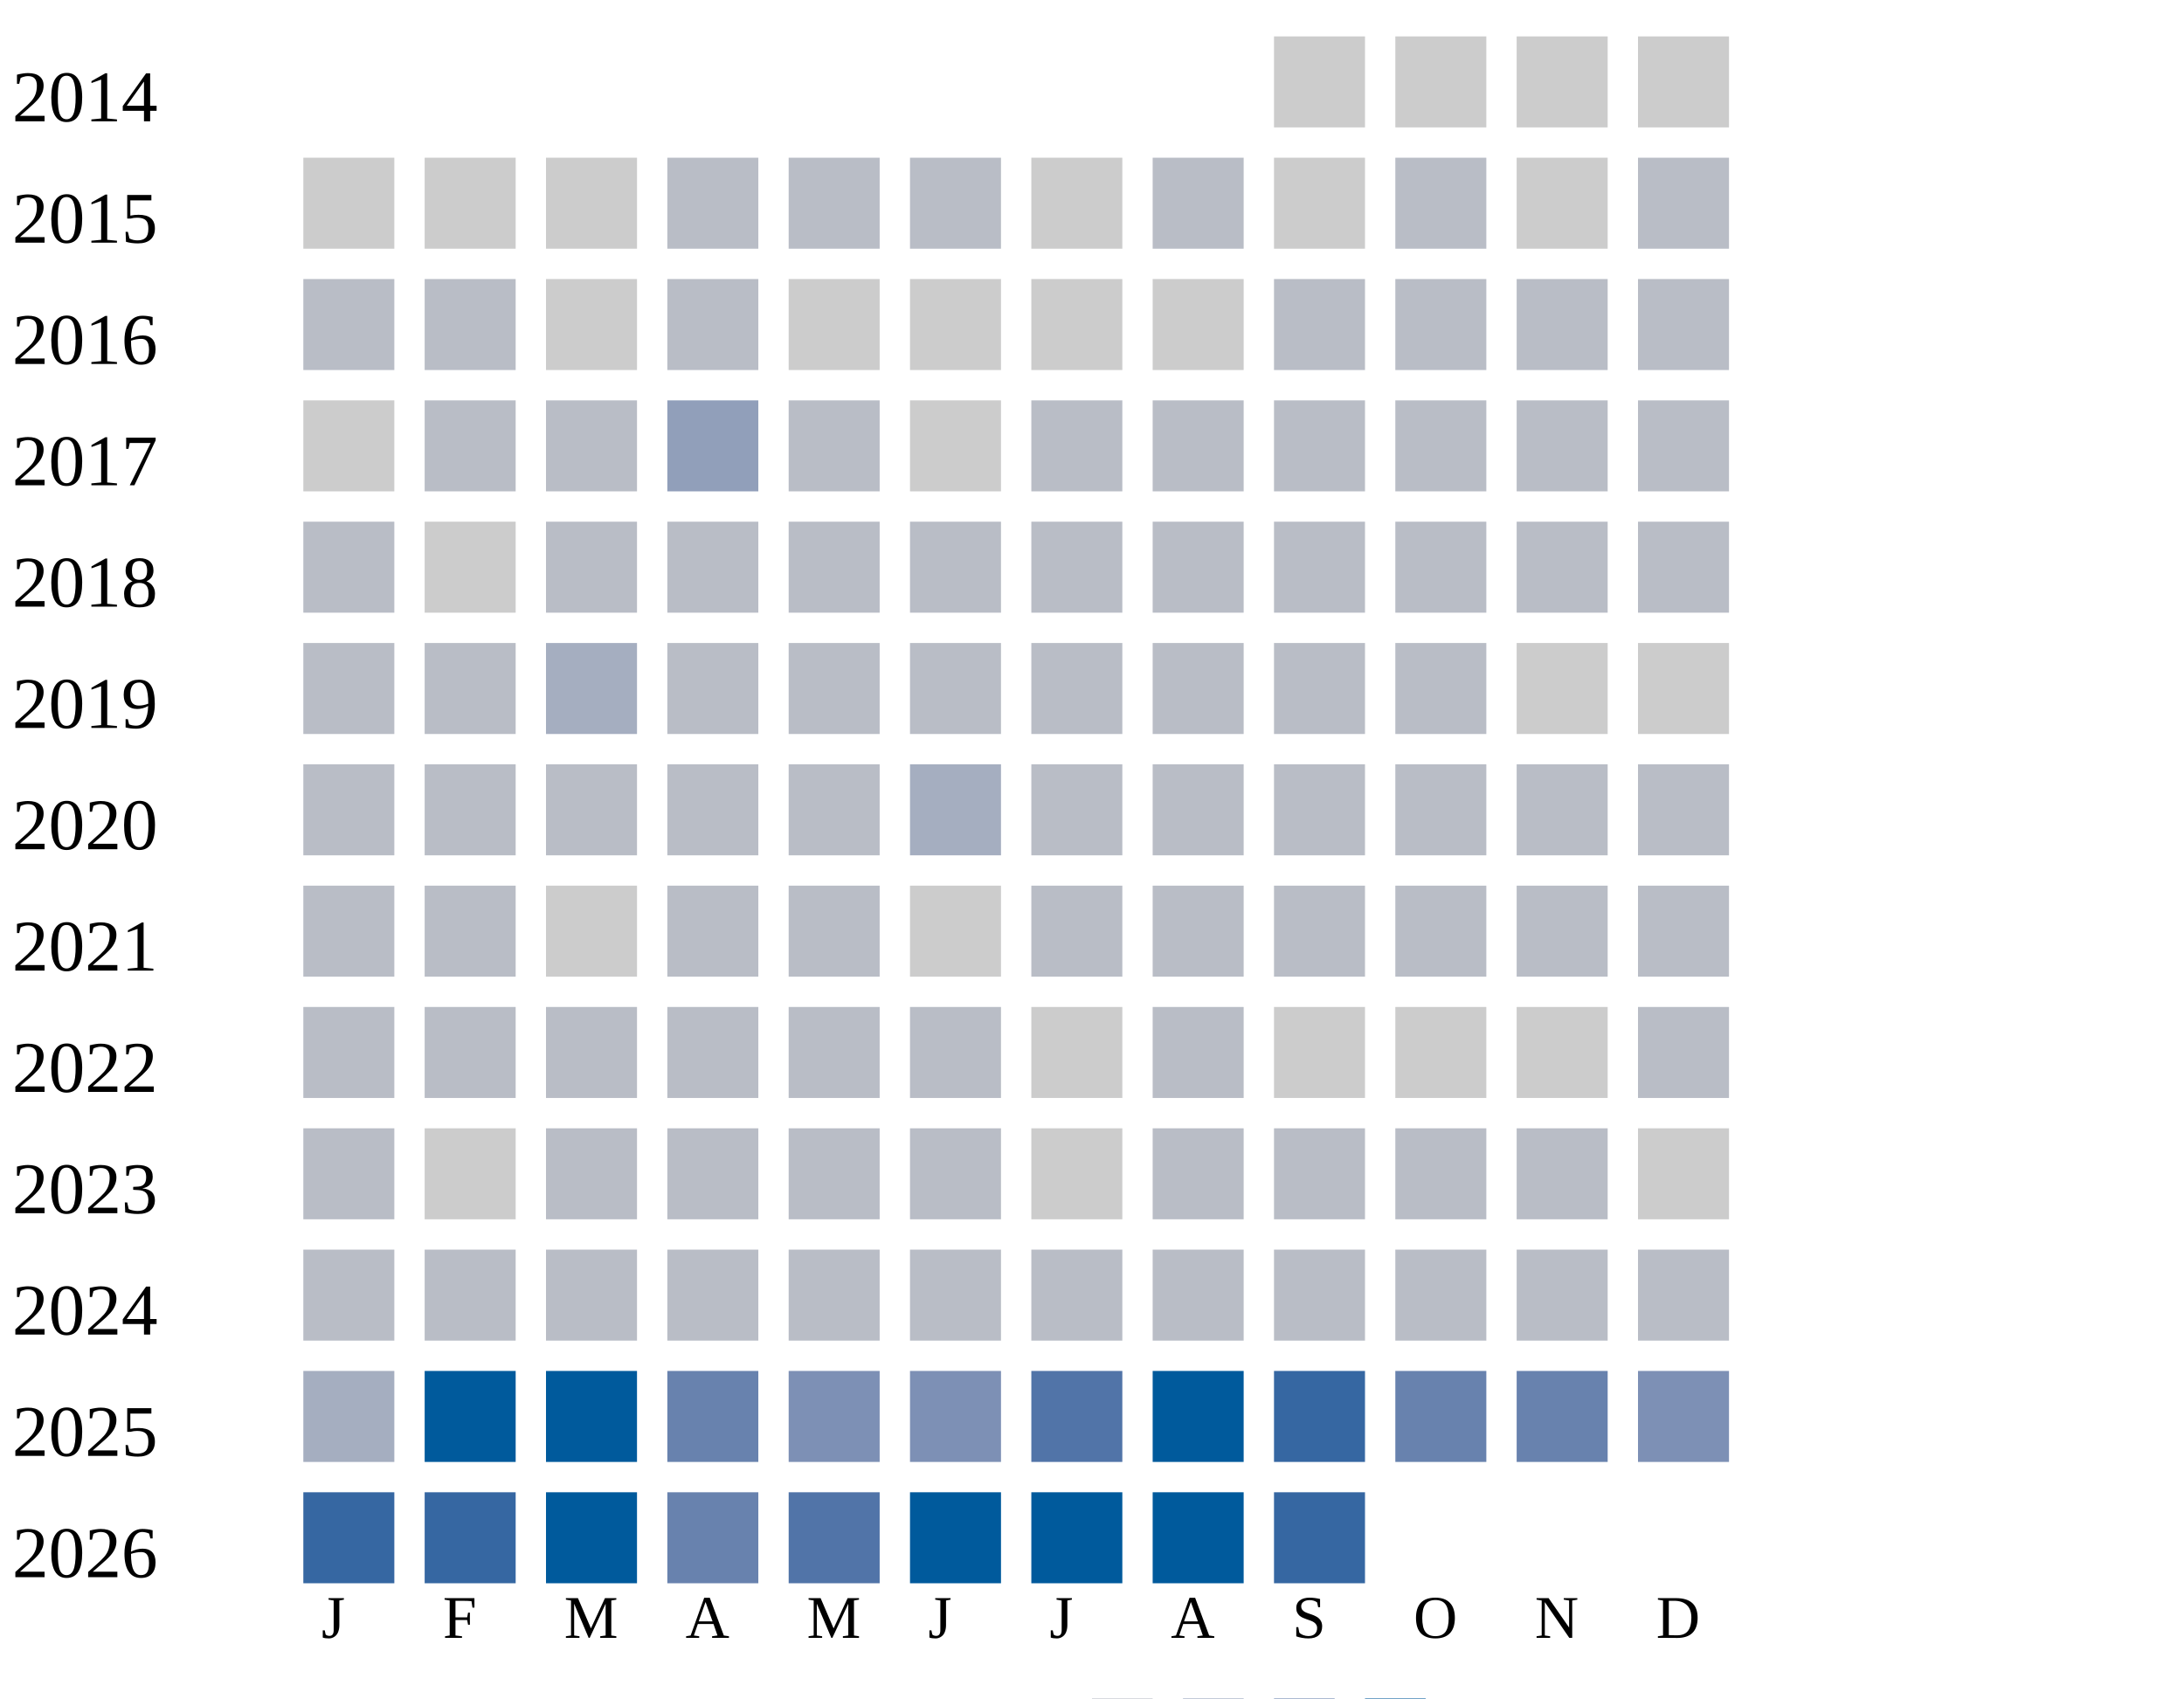
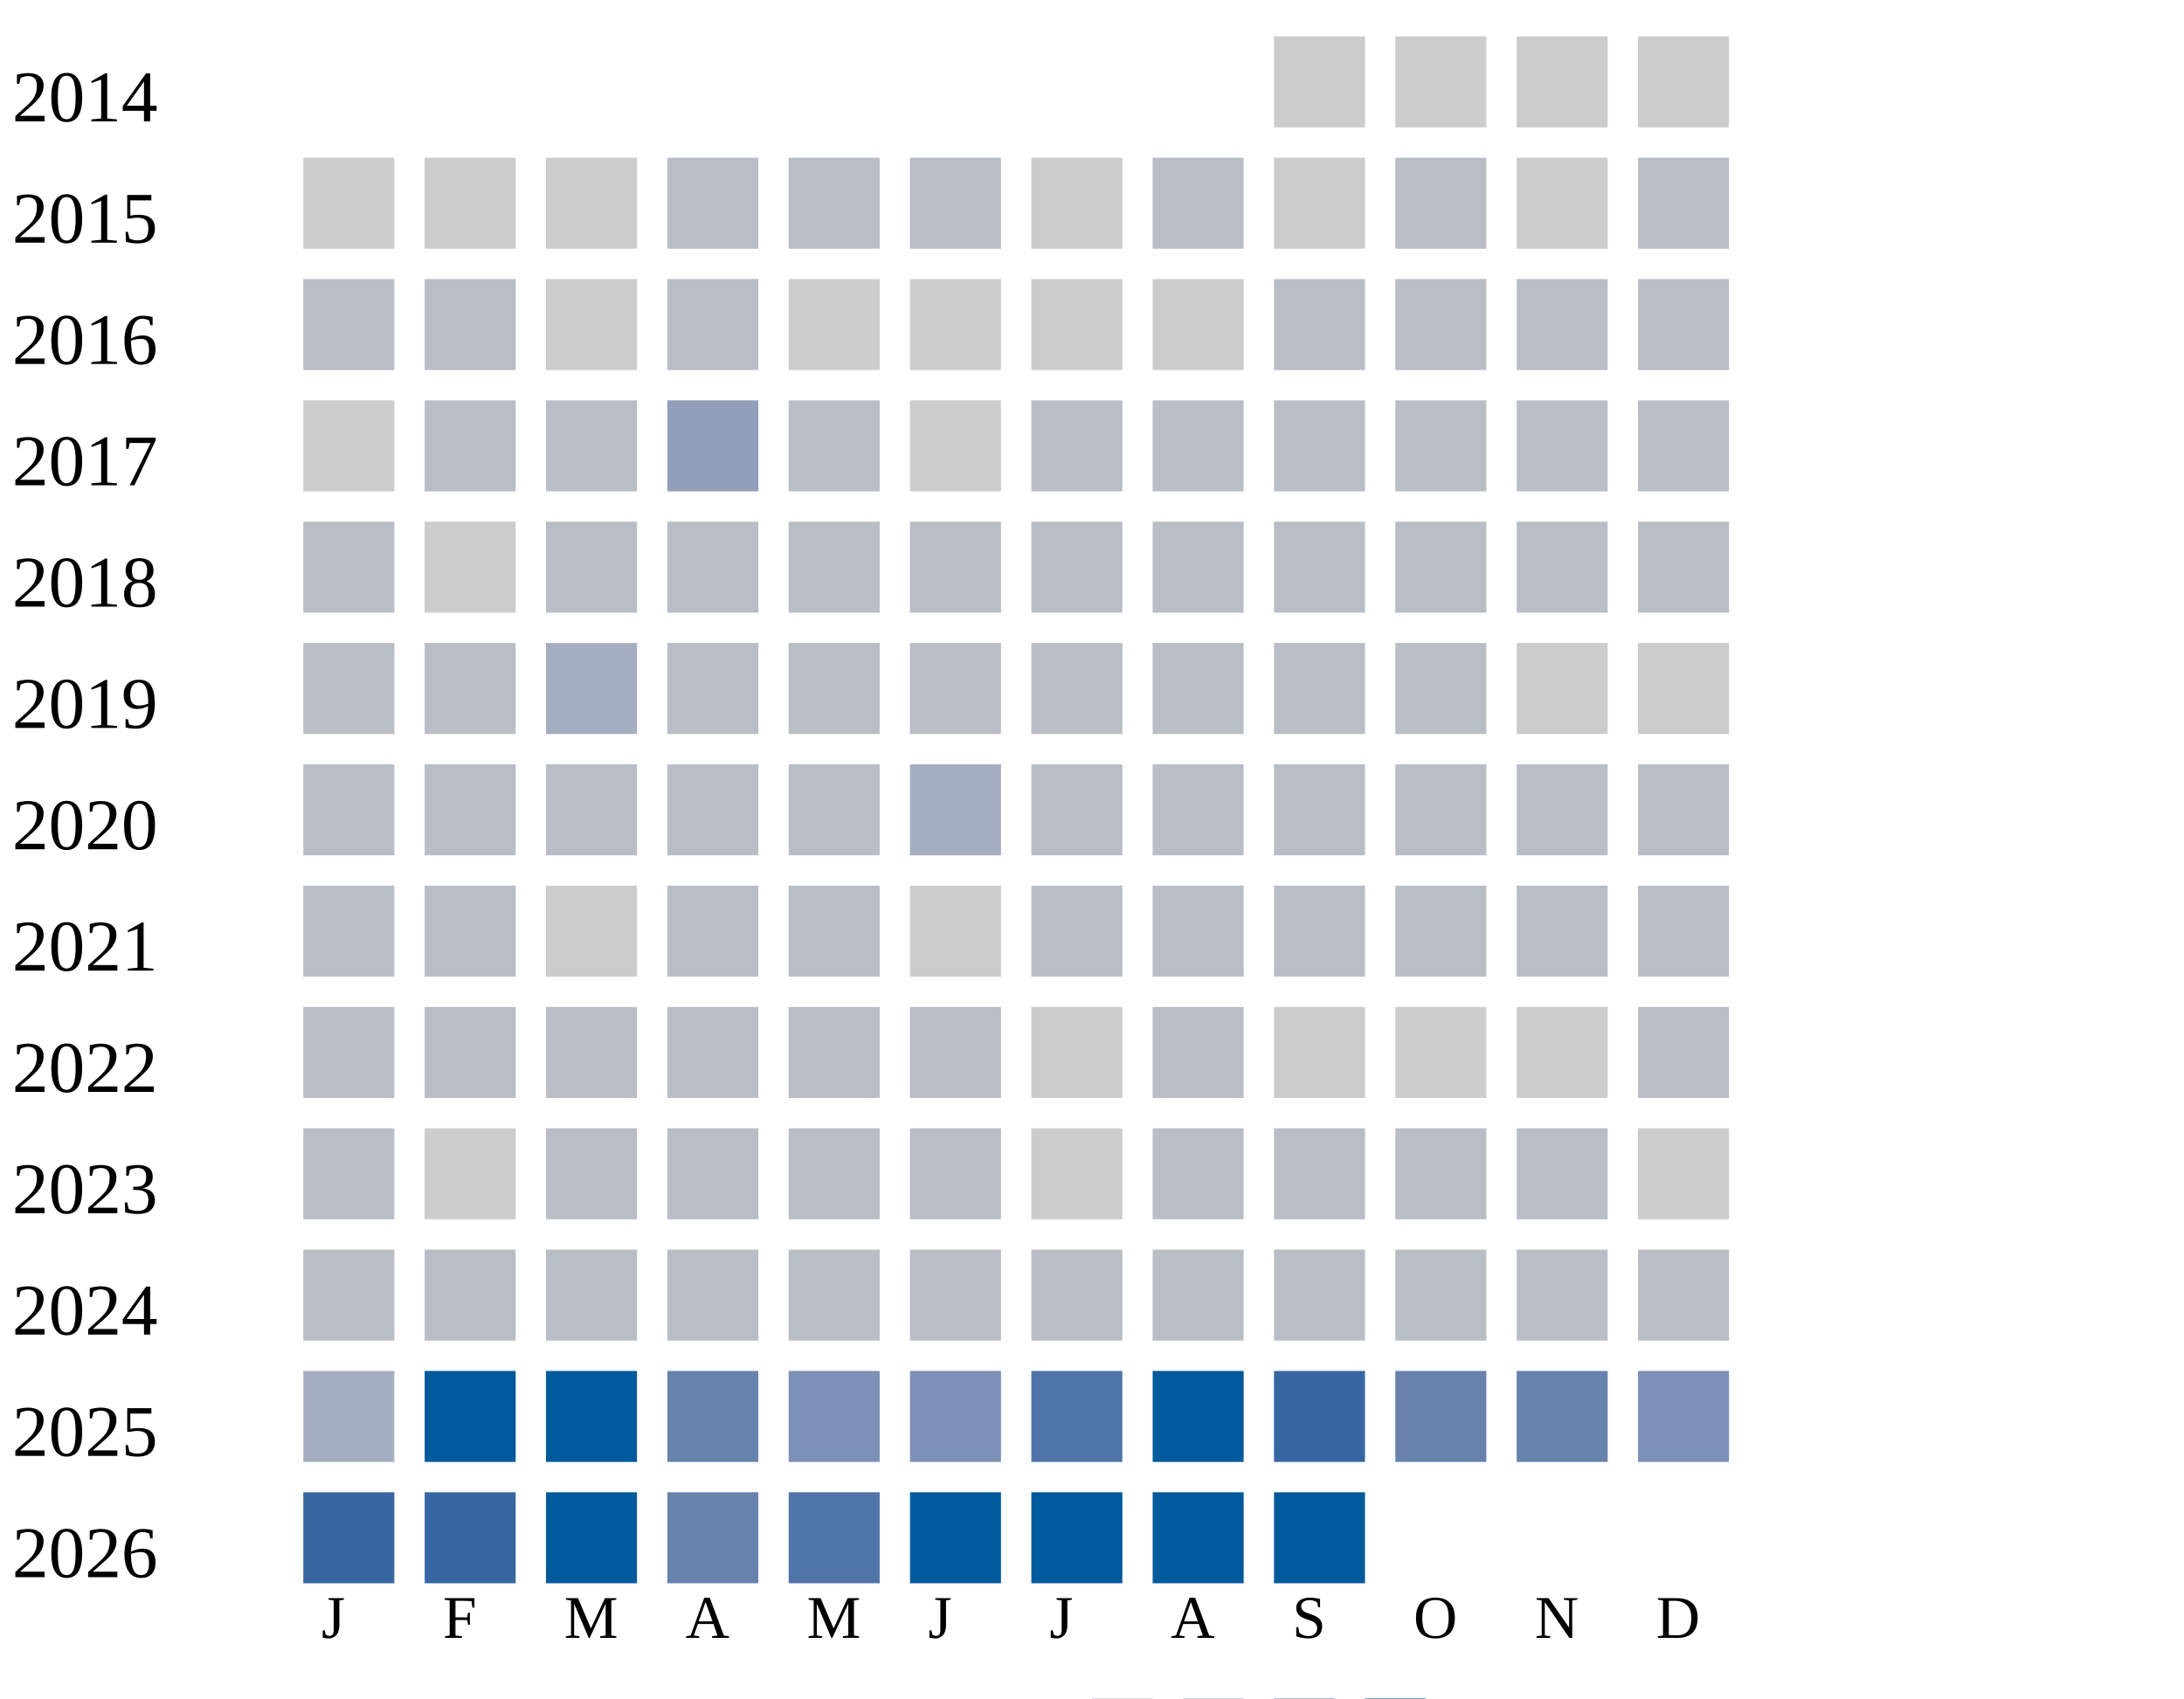
<svg xmlns="http://www.w3.org/2000/svg" width="360" height="280">
  <g transform="translate(0 0)">
    <text x="2" y="20">2014</text>
    <rect x="210" y="6" width="15" height="15" fill="#cccccc" />
    <rect x="230" y="6" width="15" height="15" fill="#cccccc" />
    <rect x="250" y="6" width="15" height="15" fill="#cccccc" />
    <rect x="270" y="6" width="15" height="15" fill="#cccccc" />
  </g>
  <g transform="translate(0 20)">
    <text x="2" y="20">2015</text>
    <rect x="50" y="6" width="15" height="15" fill="#cccccc" />
    <rect x="70" y="6" width="15" height="15" fill="#cccccc" />
    <rect x="90" y="6" width="15" height="15" fill="#cccccc" />
    <rect x="110" y="6" width="15" height="15" fill="#b9bdc6" />
    <rect x="130" y="6" width="15" height="15" fill="#b9bdc6" />
    <rect x="150" y="6" width="15" height="15" fill="#b9bdc6" />
    <rect x="170" y="6" width="15" height="15" fill="#cccccc" />
    <rect x="190" y="6" width="15" height="15" fill="#b9bdc6" />
    <rect x="210" y="6" width="15" height="15" fill="#cccccc" />
    <rect x="230" y="6" width="15" height="15" fill="#b9bdc6" />
    <rect x="250" y="6" width="15" height="15" fill="#cccccc" />
    <rect x="270" y="6" width="15" height="15" fill="#b9bdc6" />
  </g>
  <g transform="translate(0 40)">
    <text x="2" y="20">2016</text>
    <rect x="50" y="6" width="15" height="15" fill="#b9bdc6" />
    <rect x="70" y="6" width="15" height="15" fill="#b9bdc6" />
    <rect x="90" y="6" width="15" height="15" fill="#cccccc" />
    <rect x="110" y="6" width="15" height="15" fill="#b9bdc6" />
    <rect x="130" y="6" width="15" height="15" fill="#cccccc" />
    <rect x="150" y="6" width="15" height="15" fill="#cccccc" />
    <rect x="170" y="6" width="15" height="15" fill="#cccccc" />
    <rect x="190" y="6" width="15" height="15" fill="#cccccc" />
    <rect x="210" y="6" width="15" height="15" fill="#b9bdc6" />
    <rect x="230" y="6" width="15" height="15" fill="#b9bdc6" />
    <rect x="250" y="6" width="15" height="15" fill="#b9bdc6" />
    <rect x="270" y="6" width="15" height="15" fill="#b9bdc6" />
  </g>
  <g transform="translate(0 60)">
    <text x="2" y="20">2017</text>
    <rect x="50" y="6" width="15" height="15" fill="#cccccc" />
    <rect x="70" y="6" width="15" height="15" fill="#b9bdc6" />
    <rect x="90" y="6" width="15" height="15" fill="#b9bdc6" />
    <rect x="110" y="6" width="15" height="15" fill="#919fba" />
    <rect x="130" y="6" width="15" height="15" fill="#b9bdc6" />
    <rect x="150" y="6" width="15" height="15" fill="#cccccc" />
    <rect x="170" y="6" width="15" height="15" fill="#b9bdc6" />
    <rect x="190" y="6" width="15" height="15" fill="#b9bdc6" />
    <rect x="210" y="6" width="15" height="15" fill="#b9bdc6" />
    <rect x="230" y="6" width="15" height="15" fill="#b9bdc6" />
    <rect x="250" y="6" width="15" height="15" fill="#b9bdc6" />
    <rect x="270" y="6" width="15" height="15" fill="#b9bdc6" />
  </g>
  <g transform="translate(0 80)">
    <text x="2" y="20">2018</text>
    <rect x="50" y="6" width="15" height="15" fill="#b9bdc6" />
    <rect x="70" y="6" width="15" height="15" fill="#cccccc" />
    <rect x="90" y="6" width="15" height="15" fill="#b9bdc6" />
    <rect x="110" y="6" width="15" height="15" fill="#b9bdc6" />
    <rect x="130" y="6" width="15" height="15" fill="#b9bdc6" />
    <rect x="150" y="6" width="15" height="15" fill="#b9bdc6" />
    <rect x="170" y="6" width="15" height="15" fill="#b9bdc6" />
    <rect x="190" y="6" width="15" height="15" fill="#b9bdc6" />
    <rect x="210" y="6" width="15" height="15" fill="#b9bdc6" />
    <rect x="230" y="6" width="15" height="15" fill="#b9bdc6" />
    <rect x="250" y="6" width="15" height="15" fill="#b9bdc6" />
    <rect x="270" y="6" width="15" height="15" fill="#b9bdc6" />
  </g>
  <g transform="translate(0 100)">
    <text x="2" y="20">2019</text>
    <rect x="50" y="6" width="15" height="15" fill="#b9bdc6" />
    <rect x="70" y="6" width="15" height="15" fill="#b9bdc6" />
    <rect x="90" y="6" width="15" height="15" fill="#a5aec0" />
    <rect x="110" y="6" width="15" height="15" fill="#b9bdc6" />
    <rect x="130" y="6" width="15" height="15" fill="#b9bdc6" />
    <rect x="150" y="6" width="15" height="15" fill="#b9bdc6" />
    <rect x="170" y="6" width="15" height="15" fill="#b9bdc6" />
    <rect x="190" y="6" width="15" height="15" fill="#b9bdc6" />
    <rect x="210" y="6" width="15" height="15" fill="#b9bdc6" />
    <rect x="230" y="6" width="15" height="15" fill="#b9bdc6" />
    <rect x="250" y="6" width="15" height="15" fill="#cccccc" />
    <rect x="270" y="6" width="15" height="15" fill="#cccccc" />
  </g>
  <g transform="translate(0 120)">
    <text x="2" y="20">2020</text>
    <rect x="50" y="6" width="15" height="15" fill="#b9bdc6" />
    <rect x="70" y="6" width="15" height="15" fill="#b9bdc6" />
    <rect x="90" y="6" width="15" height="15" fill="#b9bdc6" />
    <rect x="110" y="6" width="15" height="15" fill="#b9bdc6" />
    <rect x="130" y="6" width="15" height="15" fill="#b9bdc6" />
    <rect x="150" y="6" width="15" height="15" fill="#a5aec0" />
    <rect x="170" y="6" width="15" height="15" fill="#b9bdc6" />
    <rect x="190" y="6" width="15" height="15" fill="#b9bdc6" />
    <rect x="210" y="6" width="15" height="15" fill="#b9bdc6" />
    <rect x="230" y="6" width="15" height="15" fill="#b9bdc6" />
    <rect x="250" y="6" width="15" height="15" fill="#b9bdc6" />
    <rect x="270" y="6" width="15" height="15" fill="#b9bdc6" />
  </g>
  <g transform="translate(0 140)">
    <text x="2" y="20">2021</text>
    <rect x="50" y="6" width="15" height="15" fill="#b9bdc6" />
    <rect x="70" y="6" width="15" height="15" fill="#b9bdc6" />
    <rect x="90" y="6" width="15" height="15" fill="#cccccc" />
    <rect x="110" y="6" width="15" height="15" fill="#b9bdc6" />
    <rect x="130" y="6" width="15" height="15" fill="#b9bdc6" />
    <rect x="150" y="6" width="15" height="15" fill="#cccccc" />
    <rect x="170" y="6" width="15" height="15" fill="#b9bdc6" />
    <rect x="190" y="6" width="15" height="15" fill="#b9bdc6" />
    <rect x="210" y="6" width="15" height="15" fill="#b9bdc6" />
    <rect x="230" y="6" width="15" height="15" fill="#b9bdc6" />
    <rect x="250" y="6" width="15" height="15" fill="#b9bdc6" />
    <rect x="270" y="6" width="15" height="15" fill="#b9bdc6" />
  </g>
  <g transform="translate(0 160)">
    <text x="2" y="20">2022</text>
    <rect x="50" y="6" width="15" height="15" fill="#b9bdc6" />
    <rect x="70" y="6" width="15" height="15" fill="#b9bdc6" />
    <rect x="90" y="6" width="15" height="15" fill="#b9bdc6" />
    <rect x="110" y="6" width="15" height="15" fill="#b9bdc6" />
    <rect x="130" y="6" width="15" height="15" fill="#b9bdc6" />
    <rect x="150" y="6" width="15" height="15" fill="#b9bdc6" />
    <rect x="170" y="6" width="15" height="15" fill="#cccccc" />
    <rect x="190" y="6" width="15" height="15" fill="#b9bdc6" />
    <rect x="210" y="6" width="15" height="15" fill="#cccccc" />
    <rect x="230" y="6" width="15" height="15" fill="#cccccc" />
    <rect x="250" y="6" width="15" height="15" fill="#cccccc" />
    <rect x="270" y="6" width="15" height="15" fill="#b9bdc6" />
  </g>
  <g transform="translate(0 180)">
    <text x="2" y="20">2023</text>
    <rect x="50" y="6" width="15" height="15" fill="#b9bdc6" />
    <rect x="70" y="6" width="15" height="15" fill="#cccccc" />
    <rect x="90" y="6" width="15" height="15" fill="#b9bdc6" />
    <rect x="110" y="6" width="15" height="15" fill="#b9bdc6" />
    <rect x="130" y="6" width="15" height="15" fill="#b9bdc6" />
    <rect x="150" y="6" width="15" height="15" fill="#b9bdc6" />
    <rect x="170" y="6" width="15" height="15" fill="#cccccc" />
    <rect x="190" y="6" width="15" height="15" fill="#b9bdc6" />
    <rect x="210" y="6" width="15" height="15" fill="#b9bdc6" />
    <rect x="230" y="6" width="15" height="15" fill="#b9bdc6" />
    <rect x="250" y="6" width="15" height="15" fill="#b9bdc6" />
    <rect x="270" y="6" width="15" height="15" fill="#cccccc" />
  </g>
  <g transform="translate(0 200)">
    <text x="2" y="20">2024</text>
    <rect x="50" y="6" width="15" height="15" fill="#b9bdc6" />
    <rect x="70" y="6" width="15" height="15" fill="#b9bdc6" />
    <rect x="90" y="6" width="15" height="15" fill="#b9bdc6" />
    <rect x="110" y="6" width="15" height="15" fill="#b9bdc6" />
    <rect x="130" y="6" width="15" height="15" fill="#b9bdc6" />
    <rect x="150" y="6" width="15" height="15" fill="#b9bdc6" />
    <rect x="170" y="6" width="15" height="15" fill="#b9bdc6" />
    <rect x="190" y="6" width="15" height="15" fill="#b9bdc6" />
    <rect x="210" y="6" width="15" height="15" fill="#b9bdc6" />
    <rect x="230" y="6" width="15" height="15" fill="#b9bdc6" />
    <rect x="250" y="6" width="15" height="15" fill="#b9bdc6" />
    <rect x="270" y="6" width="15" height="15" fill="#b9bdc6" />
  </g>
  <g transform="translate(0 220)">
    <text x="2" y="20">2025</text>
    <rect x="50" y="6" width="15" height="15" fill="#a5aec0" />
    <rect x="70" y="6" width="15" height="15" fill="#005a9c" />
    <rect x="90" y="6" width="15" height="15" fill="#005a9c" />
    <rect x="110" y="6" width="15" height="15" fill="#6882ae" />
    <rect x="130" y="6" width="15" height="15" fill="#7d90b5" />
    <rect x="150" y="6" width="15" height="15" fill="#7d90b5" />
    <rect x="170" y="6" width="15" height="15" fill="#5174a8" />
    <rect x="190" y="6" width="15" height="15" fill="#005a9c" />
    <rect x="210" y="6" width="15" height="15" fill="#3667a2" />
    <rect x="230" y="6" width="15" height="15" fill="#6882ae" />
    <rect x="250" y="6" width="15" height="15" fill="#6882ae" />
    <rect x="270" y="6" width="15" height="15" fill="#7d90b5" />
  </g>
  <g transform="translate(0 240)">
    <text x="2" y="20">2026</text>
    <rect x="50" y="6" width="15" height="15" fill="#3667a2" />
    <rect x="70" y="6" width="15" height="15" fill="#3667a2" />
    <rect x="90" y="6" width="15" height="15" fill="#005a9c" />
    <rect x="110" y="6" width="15" height="15" fill="#6882ae" />
    <rect x="130" y="6" width="15" height="15" fill="#5174a8" />
    <rect x="150" y="6" width="15" height="15" fill="#005a9c" />
    <rect x="170" y="6" width="15" height="15" fill="#005a9c" />
    <rect x="190" y="6" width="15" height="15" fill="#005a9c" />
-     <rect x="210" y="6" width="15" height="15" fill="#3667a2" />
+     <rect x="210" y="6" width="15" height="15" fill="#005a9c" />
  </g>
  <text style="font-size: 10px; text-align: center" x="53" y="270">J</text>
  <text style="font-size: 10px; text-align: center" x="73" y="270">F</text>
  <text style="font-size: 10px; text-align: center" x="93" y="270">M</text>
  <text style="font-size: 10px; text-align: center" x="113" y="270">A</text>
  <text style="font-size: 10px; text-align: center" x="133" y="270">M</text>
  <text style="font-size: 10px; text-align: center" x="153" y="270">J</text>
  <text style="font-size: 10px; text-align: center" x="173" y="270">J</text>
  <text style="font-size: 10px; text-align: center" x="193" y="270">A</text>
  <text style="font-size: 10px; text-align: center" x="213" y="270">S</text>
  <text style="font-size: 10px; text-align: center" x="233" y="270">O</text>
  <text style="font-size: 10px; text-align: center" x="253" y="270">N</text>
  <text style="font-size: 10px; text-align: center" x="273" y="270">D</text>
  <text style="font-size: 10px;" x="155" y="289">Less</text>
  <rect fill="#b9bdc6" width="10" height="10" x="180" y="280" />
  <rect fill="#919fba" width="10" height="10" x="195" y="280" />
  <rect fill="#6882ae" width="10" height="10" x="210" y="280" />
  <rect fill="#005a9c" width="10" height="10" x="225" y="280" />
  <text x="240" y="289" style="font-size: 10px;">More</text>
</svg>
